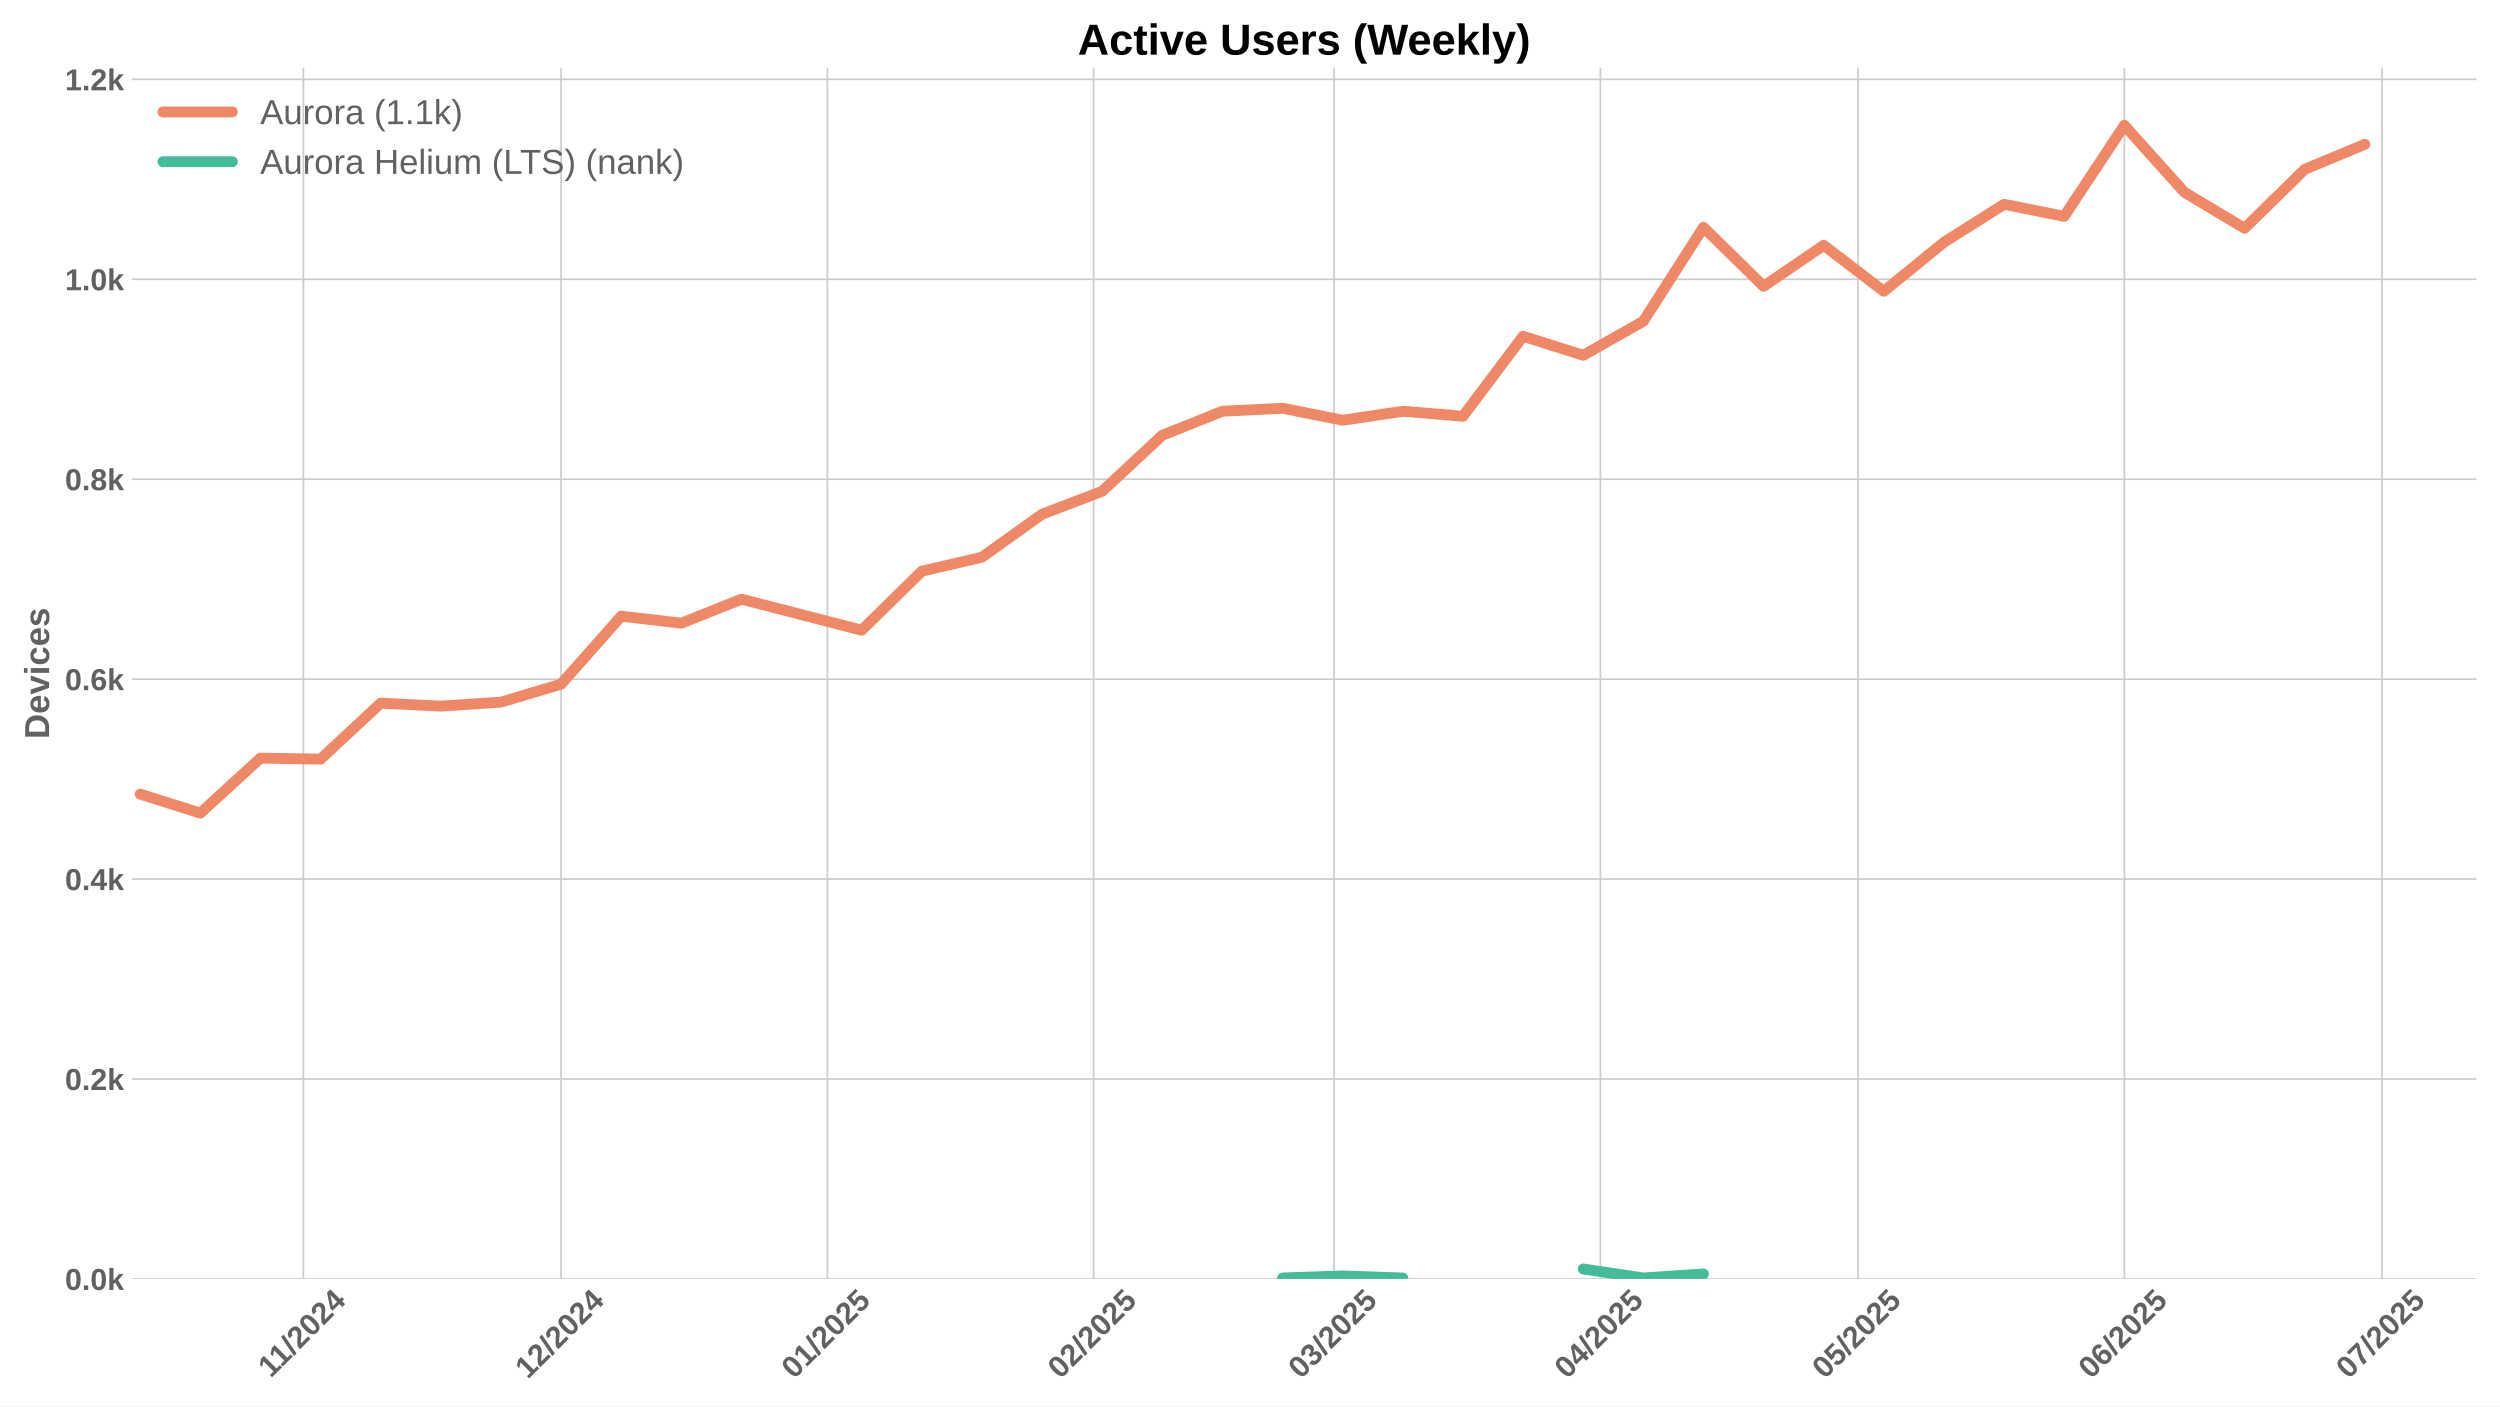
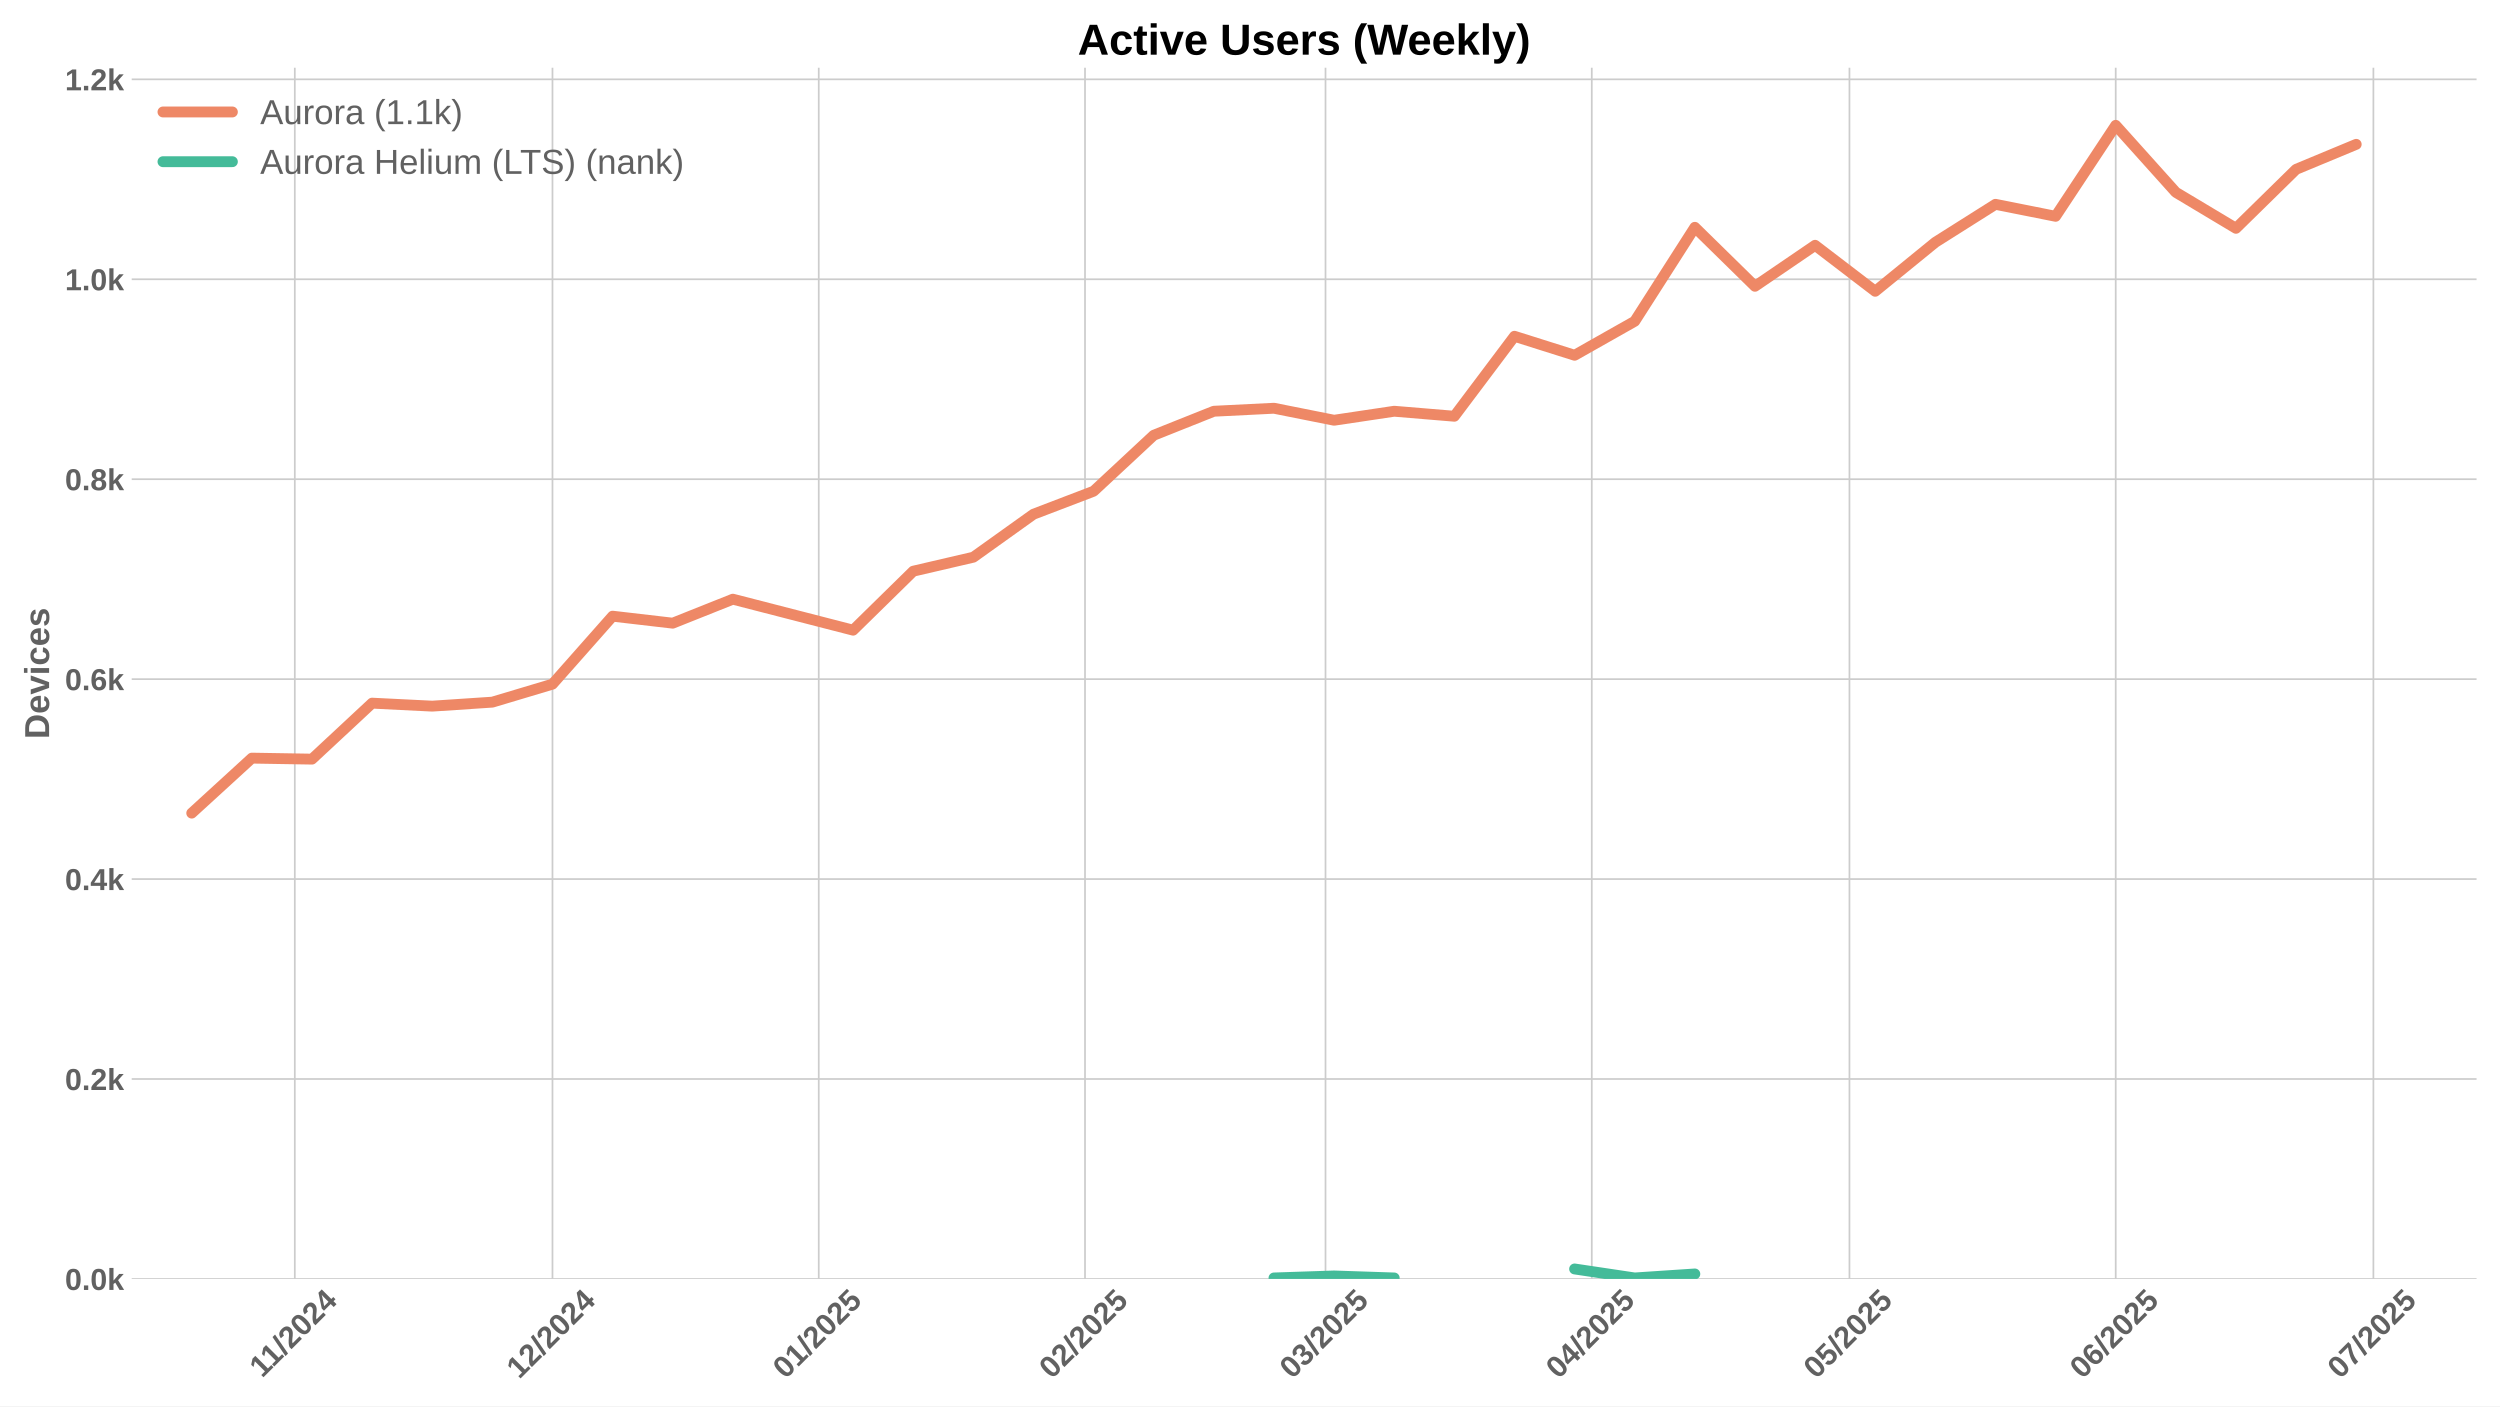
<svg xmlns="http://www.w3.org/2000/svg" xmlns:xlink="http://www.w3.org/1999/xlink" width="1152pt" height="648pt" viewBox="0 0 1152 648" version="1.1">
  <defs>
    <style type="text/css">*{stroke-linejoin: round; stroke-linecap: butt}</style>
  </defs>
  <g id="figure_1">
    <g id="patch_1">
      <path d="M 0 648  L 1152 648  L 1152 0  L 0 0  z " style="fill: #ffffff" />
    </g>
    <g id="axes_1">
      <g id="patch_2">
        <path d="M 60.69 589.343  L 1141.2 589.343  L 1141.2 31.2  L 60.69 31.2  z " style="fill: #ffffff" />
      </g>
      <g id="matplotlib.axis_1">
        <g id="xtick_1">
          <g id="line2d_1">
-             <path d="M 139.809 589.343  L 139.809 31.2  " clip-path="url(#p39311fe308)" style="fill: none; stroke: #cccccc; stroke-width: 0.8; stroke-linecap: round" />
+             <path d="M 135.845 589.343  L 135.845 31.2  " clip-path="url(#pe987aa19ff)" style="fill: none; stroke: #cccccc; stroke-width: 0.8; stroke-linecap: round" />
          </g>
          <g id="line2d_2" />
          <g id="text_1">
-             <g style="fill: #616161" transform="translate(124.7507 635.2532) rotate(-45) scale(0.14 -0.14)">
+             <g style="fill: #616161" transform="translate(120.7866 635.2532) rotate(-45) scale(0.14 -0.14)">
              <defs>
                <path id="LiberationSans-Bold-31" d="M 403 0  L 403 653  L 1494 653  L 1494 3656  L 438 2997  L 438 3688  L 1541 4403  L 2372 4403  L 2372 653  L 3381 653  L 3381 0  L 403 0  z " transform="scale(0.015625)" />
                <path id="LiberationSans-Bold-2f" d="M 63 -128  L 972 4638  L 1716 4638  L 822 -128  L 63 -128  z " transform="scale(0.015625)" />
                <path id="LiberationSans-Bold-32" d="M 222 0  L 222 609  Q 394 988 711 1347  Q 1028 1706 1509 2097  Q 1972 2472 2158 2715  Q 2344 2959 2344 3194  Q 2344 3769 1766 3769  Q 1484 3769 1336 3617  Q 1188 3466 1144 3163  L 259 3213  Q 334 3825 717 4147  Q 1100 4469 1759 4469  Q 2472 4469 2853 4144  Q 3234 3819 3234 3231  Q 3234 2922 3112 2672  Q 2991 2422 2800 2211  Q 2609 2000 2376 1815  Q 2144 1631 1925 1456  Q 1706 1281 1526 1103  Q 1347 925 1259 722  L 3303 722  L 3303 0  L 222 0  z " transform="scale(0.015625)" />
                <path id="LiberationSans-Bold-30" d="M 3297 2203  Q 3297 1088 2914 512  Q 2531 -63 1766 -63  Q 253 -63 253 2203  Q 253 2994 418 3494  Q 584 3994 915 4231  Q 1247 4469 1791 4469  Q 2572 4469 2934 3903  Q 3297 3338 3297 2203  z M 2416 2203  Q 2416 2813 2356 3150  Q 2297 3488 2165 3634  Q 2034 3781 1784 3781  Q 1519 3781 1383 3632  Q 1247 3484 1189 3148  Q 1131 2813 1131 2203  Q 1131 1600 1192 1261  Q 1253 922 1386 775  Q 1519 628 1772 628  Q 2022 628 2158 783  Q 2294 938 2355 1278  Q 2416 1619 2416 2203  z " transform="scale(0.015625)" />
                <path id="LiberationSans-Bold-34" d="M 2938 897  L 2938 0  L 2100 0  L 2100 897  L 97 897  L 97 1556  L 1956 4403  L 2938 4403  L 2938 1550  L 3525 1550  L 3525 897  L 2938 897  z M 2100 2991  Q 2100 3159 2111 3356  Q 2122 3553 2128 3609  Q 2047 3434 1834 3103  L 813 1550  L 2100 1550  L 2100 2991  z " transform="scale(0.015625)" />
              </defs>
              <use xlink:href="#LiberationSans-Bold-31" />
              <use xlink:href="#LiberationSans-Bold-31" transform="translate(50.11523 0)" />
              <use xlink:href="#LiberationSans-Bold-2f" transform="translate(105.7305 0)" />
              <use xlink:href="#LiberationSans-Bold-32" transform="translate(133.5137 0)" />
              <use xlink:href="#LiberationSans-Bold-30" transform="translate(189.1289 0)" />
              <use xlink:href="#LiberationSans-Bold-32" transform="translate(244.7441 0)" />
              <use xlink:href="#LiberationSans-Bold-34" transform="translate(300.3594 0)" />
            </g>
          </g>
        </g>
        <g id="xtick_2">
          <g id="line2d_3">
-             <path d="M 258.546 589.343  L 258.546 31.2  " clip-path="url(#p39311fe308)" style="fill: none; stroke: #cccccc; stroke-width: 0.8; stroke-linecap: round" />
+             <path d="M 254.582 589.343  L 254.582 31.2  " clip-path="url(#pe987aa19ff)" style="fill: none; stroke: #cccccc; stroke-width: 0.8; stroke-linecap: round" />
          </g>
          <g id="line2d_4" />
          <g id="text_2">
-             <g style="fill: #616161" transform="translate(243.2159 635.7977) rotate(-45) scale(0.14 -0.14)">
+             <g style="fill: #616161" transform="translate(239.2517 635.7977) rotate(-45) scale(0.14 -0.14)">
              <use xlink:href="#LiberationSans-Bold-31" />
              <use xlink:href="#LiberationSans-Bold-32" transform="translate(55.61523 0)" />
              <use xlink:href="#LiberationSans-Bold-2f" transform="translate(111.2305 0)" />
              <use xlink:href="#LiberationSans-Bold-32" transform="translate(139.0137 0)" />
              <use xlink:href="#LiberationSans-Bold-30" transform="translate(194.6289 0)" />
              <use xlink:href="#LiberationSans-Bold-32" transform="translate(250.2441 0)" />
              <use xlink:href="#LiberationSans-Bold-34" transform="translate(305.8594 0)" />
            </g>
          </g>
        </g>
        <g id="xtick_3">
          <g id="line2d_5">
-             <path d="M 381.241 589.343  L 381.241 31.2  " clip-path="url(#p39311fe308)" style="fill: none; stroke: #cccccc; stroke-width: 0.8; stroke-linecap: round" />
+             <path d="M 377.277 589.343  L 377.277 31.2  " clip-path="url(#pe987aa19ff)" style="fill: none; stroke: #cccccc; stroke-width: 0.8; stroke-linecap: round" />
          </g>
          <g id="line2d_6" />
          <g id="text_3">
-             <g style="fill: #616161" transform="translate(365.9111 635.7977) rotate(-45) scale(0.14 -0.14)">
+             <g style="fill: #616161" transform="translate(361.947 635.7977) rotate(-45) scale(0.14 -0.14)">
              <defs>
                <path id="LiberationSans-Bold-35" d="M 3381 1466  Q 3381 766 2945 351  Q 2509 -63 1750 -63  Q 1088 -63 689 235  Q 291 534 197 1100  L 1075 1172  Q 1144 891 1319 762  Q 1494 634 1759 634  Q 2088 634 2283 843  Q 2478 1053 2478 1447  Q 2478 1794 2293 2001  Q 2109 2209 1778 2209  Q 1413 2209 1181 1925  L 325 1925  L 478 4403  L 3125 4403  L 3125 3750  L 1275 3750  L 1203 2638  Q 1522 2919 2000 2919  Q 2628 2919 3004 2528  Q 3381 2138 3381 1466  z " transform="scale(0.015625)" />
              </defs>
              <use xlink:href="#LiberationSans-Bold-30" />
              <use xlink:href="#LiberationSans-Bold-31" transform="translate(55.61523 0)" />
              <use xlink:href="#LiberationSans-Bold-2f" transform="translate(111.2305 0)" />
              <use xlink:href="#LiberationSans-Bold-32" transform="translate(139.0137 0)" />
              <use xlink:href="#LiberationSans-Bold-30" transform="translate(194.6289 0)" />
              <use xlink:href="#LiberationSans-Bold-32" transform="translate(250.2441 0)" />
              <use xlink:href="#LiberationSans-Bold-35" transform="translate(305.8594 0)" />
            </g>
          </g>
        </g>
        <g id="xtick_4">
          <g id="line2d_7">
-             <path d="M 503.937 589.343  L 503.937 31.2  " clip-path="url(#p39311fe308)" style="fill: none; stroke: #cccccc; stroke-width: 0.8; stroke-linecap: round" />
+             <path d="M 499.973 589.343  L 499.973 31.2  " clip-path="url(#pe987aa19ff)" style="fill: none; stroke: #cccccc; stroke-width: 0.8; stroke-linecap: round" />
          </g>
          <g id="line2d_8" />
          <g id="text_4">
-             <g style="fill: #616161" transform="translate(488.6064 635.7977) rotate(-45) scale(0.14 -0.14)">
+             <g style="fill: #616161" transform="translate(484.6422 635.7977) rotate(-45) scale(0.14 -0.14)">
              <use xlink:href="#LiberationSans-Bold-30" />
              <use xlink:href="#LiberationSans-Bold-32" transform="translate(55.61523 0)" />
              <use xlink:href="#LiberationSans-Bold-2f" transform="translate(111.2305 0)" />
              <use xlink:href="#LiberationSans-Bold-32" transform="translate(139.0137 0)" />
              <use xlink:href="#LiberationSans-Bold-30" transform="translate(194.6289 0)" />
              <use xlink:href="#LiberationSans-Bold-32" transform="translate(250.2441 0)" />
              <use xlink:href="#LiberationSans-Bold-35" transform="translate(305.8594 0)" />
            </g>
          </g>
        </g>
        <g id="xtick_5">
          <g id="line2d_9">
-             <path d="M 614.758 589.343  L 614.758 31.2  " clip-path="url(#p39311fe308)" style="fill: none; stroke: #cccccc; stroke-width: 0.8; stroke-linecap: round" />
+             <path d="M 610.794 589.343  L 610.794 31.2  " clip-path="url(#pe987aa19ff)" style="fill: none; stroke: #cccccc; stroke-width: 0.8; stroke-linecap: round" />
          </g>
          <g id="line2d_10" />
          <g id="text_5">
-             <g style="fill: #616161" transform="translate(599.4279 635.7977) rotate(-45) scale(0.14 -0.14)">
+             <g style="fill: #616161" transform="translate(595.4638 635.7977) rotate(-45) scale(0.14 -0.14)">
              <defs>
                <path id="LiberationSans-Bold-33" d="M 3328 1222  Q 3328 603 2922 265  Q 2516 -72 1766 -72  Q 1056 -72 637 254  Q 219 581 147 1197  L 1041 1275  Q 1125 641 1763 641  Q 2078 641 2253 797  Q 2428 953 2428 1275  Q 2428 1569 2215 1725  Q 2003 1881 1584 1881  L 1278 1881  L 1278 2591  L 1566 2591  Q 1944 2591 2134 2745  Q 2325 2900 2325 3188  Q 2325 3459 2173 3614  Q 2022 3769 1731 3769  Q 1459 3769 1292 3619  Q 1125 3469 1100 3194  L 222 3256  Q 291 3825 694 4147  Q 1097 4469 1747 4469  Q 2438 4469 2827 4158  Q 3216 3847 3216 3297  Q 3216 2884 2973 2618  Q 2731 2353 2275 2266  L 2275 2253  Q 2781 2194 3054 1920  Q 3328 1647 3328 1222  z " transform="scale(0.015625)" />
              </defs>
              <use xlink:href="#LiberationSans-Bold-30" />
              <use xlink:href="#LiberationSans-Bold-33" transform="translate(55.61523 0)" />
              <use xlink:href="#LiberationSans-Bold-2f" transform="translate(111.2305 0)" />
              <use xlink:href="#LiberationSans-Bold-32" transform="translate(139.0137 0)" />
              <use xlink:href="#LiberationSans-Bold-30" transform="translate(194.6289 0)" />
              <use xlink:href="#LiberationSans-Bold-32" transform="translate(250.2441 0)" />
              <use xlink:href="#LiberationSans-Bold-35" transform="translate(305.8594 0)" />
            </g>
          </g>
        </g>
        <g id="xtick_6">
          <g id="line2d_11">
-             <path d="M 737.454 589.343  L 737.454 31.2  " clip-path="url(#p39311fe308)" style="fill: none; stroke: #cccccc; stroke-width: 0.8; stroke-linecap: round" />
+             <path d="M 733.489 589.343  L 733.489 31.2  " clip-path="url(#pe987aa19ff)" style="fill: none; stroke: #cccccc; stroke-width: 0.8; stroke-linecap: round" />
          </g>
          <g id="line2d_12" />
          <g id="text_6">
-             <g style="fill: #616161" transform="translate(722.1232 635.7977) rotate(-45) scale(0.14 -0.14)">
+             <g style="fill: #616161" transform="translate(718.159 635.7977) rotate(-45) scale(0.14 -0.14)">
              <use xlink:href="#LiberationSans-Bold-30" />
              <use xlink:href="#LiberationSans-Bold-34" transform="translate(55.61523 0)" />
              <use xlink:href="#LiberationSans-Bold-2f" transform="translate(111.2305 0)" />
              <use xlink:href="#LiberationSans-Bold-32" transform="translate(139.0137 0)" />
              <use xlink:href="#LiberationSans-Bold-30" transform="translate(194.6289 0)" />
              <use xlink:href="#LiberationSans-Bold-32" transform="translate(250.2441 0)" />
              <use xlink:href="#LiberationSans-Bold-35" transform="translate(305.8594 0)" />
            </g>
          </g>
        </g>
        <g id="xtick_7">
          <g id="line2d_13">
-             <path d="M 856.191 589.343  L 856.191 31.2  " clip-path="url(#p39311fe308)" style="fill: none; stroke: #cccccc; stroke-width: 0.8; stroke-linecap: round" />
+             <path d="M 852.227 589.343  L 852.227 31.2  " clip-path="url(#pe987aa19ff)" style="fill: none; stroke: #cccccc; stroke-width: 0.8; stroke-linecap: round" />
          </g>
          <g id="line2d_14" />
          <g id="text_7">
-             <g style="fill: #616161" transform="translate(840.8606 635.7977) rotate(-45) scale(0.14 -0.14)">
+             <g style="fill: #616161" transform="translate(836.8964 635.7977) rotate(-45) scale(0.14 -0.14)">
              <use xlink:href="#LiberationSans-Bold-30" />
              <use xlink:href="#LiberationSans-Bold-35" transform="translate(55.61523 0)" />
              <use xlink:href="#LiberationSans-Bold-2f" transform="translate(111.2305 0)" />
              <use xlink:href="#LiberationSans-Bold-32" transform="translate(139.0137 0)" />
              <use xlink:href="#LiberationSans-Bold-30" transform="translate(194.6289 0)" />
              <use xlink:href="#LiberationSans-Bold-32" transform="translate(250.2441 0)" />
              <use xlink:href="#LiberationSans-Bold-35" transform="translate(305.8594 0)" />
            </g>
          </g>
        </g>
        <g id="xtick_8">
          <g id="line2d_15">
-             <path d="M 978.886 589.343  L 978.886 31.2  " clip-path="url(#p39311fe308)" style="fill: none; stroke: #cccccc; stroke-width: 0.8; stroke-linecap: round" />
+             <path d="M 974.922 589.343  L 974.922 31.2  " clip-path="url(#pe987aa19ff)" style="fill: none; stroke: #cccccc; stroke-width: 0.8; stroke-linecap: round" />
          </g>
          <g id="line2d_16" />
          <g id="text_8">
-             <g style="fill: #616161" transform="translate(963.5559 635.7977) rotate(-45) scale(0.14 -0.14)">
+             <g style="fill: #616161" transform="translate(959.5917 635.7977) rotate(-45) scale(0.14 -0.14)">
              <defs>
                <path id="LiberationSans-Bold-36" d="M 3328 1441  Q 3328 738 2934 337  Q 2541 -63 1847 -63  Q 1069 -63 651 482  Q 234 1028 234 2100  Q 234 3278 657 3873  Q 1081 4469 1869 4469  Q 2428 4469 2751 4222  Q 3075 3975 3209 3456  L 2381 3341  Q 2263 3775 1850 3775  Q 1497 3775 1295 3422  Q 1094 3069 1094 2350  Q 1234 2584 1484 2709  Q 1734 2834 2050 2834  Q 2641 2834 2984 2459  Q 3328 2084 3328 1441  z M 2447 1416  Q 2447 1791 2273 1989  Q 2100 2188 1797 2188  Q 1506 2188 1331 2002  Q 1156 1816 1156 1509  Q 1156 1125 1339 873  Q 1522 622 1819 622  Q 2116 622 2281 833  Q 2447 1044 2447 1416  z " transform="scale(0.015625)" />
              </defs>
              <use xlink:href="#LiberationSans-Bold-30" />
              <use xlink:href="#LiberationSans-Bold-36" transform="translate(55.61523 0)" />
              <use xlink:href="#LiberationSans-Bold-2f" transform="translate(111.2305 0)" />
              <use xlink:href="#LiberationSans-Bold-32" transform="translate(139.0137 0)" />
              <use xlink:href="#LiberationSans-Bold-30" transform="translate(194.6289 0)" />
              <use xlink:href="#LiberationSans-Bold-32" transform="translate(250.2441 0)" />
              <use xlink:href="#LiberationSans-Bold-35" transform="translate(305.8594 0)" />
            </g>
          </g>
        </g>
        <g id="xtick_9">
          <g id="line2d_17">
-             <path d="M 1097.624 589.343  L 1097.624 31.2  " clip-path="url(#p39311fe308)" style="fill: none; stroke: #cccccc; stroke-width: 0.8; stroke-linecap: round" />
+             <path d="M 1093.659 589.343  L 1093.659 31.2  " clip-path="url(#pe987aa19ff)" style="fill: none; stroke: #cccccc; stroke-width: 0.8; stroke-linecap: round" />
          </g>
          <g id="line2d_18" />
          <g id="text_9">
-             <g style="fill: #616161" transform="translate(1082.293 635.7977) rotate(-45) scale(0.14 -0.14)">
+             <g style="fill: #616161" transform="translate(1078.329 635.7977) rotate(-45) scale(0.14 -0.14)">
              <defs>
                <path id="LiberationSans-Bold-37" d="M 3278 3706  Q 2981 3238 2717 2797  Q 2453 2356 2256 1911  Q 2059 1466 1945 995  Q 1831 525 1831 0  L 916 0  Q 916 550 1059 1064  Q 1203 1578 1475 2111  Q 1747 2644 2463 3681  L 275 3681  L 275 4403  L 3278 4403  L 3278 3706  z " transform="scale(0.015625)" />
              </defs>
              <use xlink:href="#LiberationSans-Bold-30" />
              <use xlink:href="#LiberationSans-Bold-37" transform="translate(55.61523 0)" />
              <use xlink:href="#LiberationSans-Bold-2f" transform="translate(111.2305 0)" />
              <use xlink:href="#LiberationSans-Bold-32" transform="translate(139.0137 0)" />
              <use xlink:href="#LiberationSans-Bold-30" transform="translate(194.6289 0)" />
              <use xlink:href="#LiberationSans-Bold-32" transform="translate(250.2441 0)" />
              <use xlink:href="#LiberationSans-Bold-35" transform="translate(305.8594 0)" />
            </g>
          </g>
        </g>
      </g>
      <g id="matplotlib.axis_2">
        <g id="ytick_1">
          <g id="line2d_19">
-             <path d="M 60.69 589.343  L 1141.2 589.343  " clip-path="url(#p39311fe308)" style="fill: none; stroke: #cccccc; stroke-width: 0.8; stroke-linecap: round" />
+             <path d="M 60.69 589.343  L 1141.2 589.343  " clip-path="url(#pe987aa19ff)" style="fill: none; stroke: #cccccc; stroke-width: 0.8; stroke-linecap: round" />
          </g>
          <g id="line2d_20" />
          <g id="text_10">
            <g style="fill: #616161" transform="translate(29.94469 594.416) scale(0.14 -0.14)">
              <defs>
                <path id="LiberationSans-Bold-2e" d="M 434 0  L 434 953  L 1338 953  L 1338 0  L 434 0  z " transform="scale(0.015625)" />
                <path id="LiberationSans-Bold-6b" d="M 2606 0  L 1703 1531  L 1325 1269  L 1325 0  L 447 0  L 447 4638  L 1325 4638  L 1325 1981  L 2531 3381  L 3475 3381  L 2288 2063  L 3566 0  L 2606 0  z " transform="scale(0.015625)" />
              </defs>
              <use xlink:href="#LiberationSans-Bold-30" />
              <use xlink:href="#LiberationSans-Bold-2e" transform="translate(55.61523 0)" />
              <use xlink:href="#LiberationSans-Bold-30" transform="translate(83.39844 0)" />
              <use xlink:href="#LiberationSans-Bold-6b" transform="translate(139.0137 0)" />
            </g>
          </g>
        </g>
        <g id="ytick_2">
          <g id="line2d_21">
-             <path d="M 60.69 497.214  L 1141.2 497.214  " clip-path="url(#p39311fe308)" style="fill: none; stroke: #cccccc; stroke-width: 0.8; stroke-linecap: round" />
+             <path d="M 60.69 497.214  L 1141.2 497.214  " clip-path="url(#pe987aa19ff)" style="fill: none; stroke: #cccccc; stroke-width: 0.8; stroke-linecap: round" />
          </g>
          <g id="line2d_22" />
          <g id="text_11">
            <g style="fill: #616161" transform="translate(29.94469 502.2866) scale(0.14 -0.14)">
              <use xlink:href="#LiberationSans-Bold-30" />
              <use xlink:href="#LiberationSans-Bold-2e" transform="translate(55.61523 0)" />
              <use xlink:href="#LiberationSans-Bold-32" transform="translate(83.39844 0)" />
              <use xlink:href="#LiberationSans-Bold-6b" transform="translate(139.0137 0)" />
            </g>
          </g>
        </g>
        <g id="ytick_3">
          <g id="line2d_23">
-             <path d="M 60.69 405.084  L 1141.2 405.084  " clip-path="url(#p39311fe308)" style="fill: none; stroke: #cccccc; stroke-width: 0.8; stroke-linecap: round" />
+             <path d="M 60.69 405.084  L 1141.2 405.084  " clip-path="url(#pe987aa19ff)" style="fill: none; stroke: #cccccc; stroke-width: 0.8; stroke-linecap: round" />
          </g>
          <g id="line2d_24" />
          <g id="text_12">
            <g style="fill: #616161" transform="translate(29.94469 410.1571) scale(0.14 -0.14)">
              <use xlink:href="#LiberationSans-Bold-30" />
              <use xlink:href="#LiberationSans-Bold-2e" transform="translate(55.61523 0)" />
              <use xlink:href="#LiberationSans-Bold-34" transform="translate(83.39844 0)" />
              <use xlink:href="#LiberationSans-Bold-6b" transform="translate(139.0137 0)" />
            </g>
          </g>
        </g>
        <g id="ytick_4">
          <g id="line2d_25">
-             <path d="M 60.69 312.955  L 1141.2 312.955  " clip-path="url(#p39311fe308)" style="fill: none; stroke: #cccccc; stroke-width: 0.8; stroke-linecap: round" />
+             <path d="M 60.69 312.955  L 1141.2 312.955  " clip-path="url(#pe987aa19ff)" style="fill: none; stroke: #cccccc; stroke-width: 0.8; stroke-linecap: round" />
          </g>
          <g id="line2d_26" />
          <g id="text_13">
            <g style="fill: #616161" transform="translate(29.94469 318.0277) scale(0.14 -0.14)">
              <use xlink:href="#LiberationSans-Bold-30" />
              <use xlink:href="#LiberationSans-Bold-2e" transform="translate(55.61523 0)" />
              <use xlink:href="#LiberationSans-Bold-36" transform="translate(83.39844 0)" />
              <use xlink:href="#LiberationSans-Bold-6b" transform="translate(139.0137 0)" />
            </g>
          </g>
        </g>
        <g id="ytick_5">
          <g id="line2d_27">
-             <path d="M 60.69 220.825  L 1141.2 220.825  " clip-path="url(#p39311fe308)" style="fill: none; stroke: #cccccc; stroke-width: 0.8; stroke-linecap: round" />
+             <path d="M 60.69 220.825  L 1141.2 220.825  " clip-path="url(#pe987aa19ff)" style="fill: none; stroke: #cccccc; stroke-width: 0.8; stroke-linecap: round" />
          </g>
          <g id="line2d_28" />
          <g id="text_14">
            <g style="fill: #616161" transform="translate(29.94469 225.8982) scale(0.14 -0.14)">
              <defs>
                <path id="LiberationSans-Bold-38" d="M 3363 1241  Q 3363 622 2953 279  Q 2544 -63 1784 -63  Q 1031 -63 617 278  Q 203 619 203 1234  Q 203 1656 447 1945  Q 691 2234 1100 2303  L 1100 2316  Q 744 2394 525 2669  Q 306 2944 306 3303  Q 306 3844 689 4156  Q 1072 4469 1772 4469  Q 2488 4469 2870 4164  Q 3253 3859 3253 3297  Q 3253 2938 3036 2666  Q 2819 2394 2453 2322  L 2453 2309  Q 2878 2241 3120 1961  Q 3363 1681 3363 1241  z M 2350 3250  Q 2350 3563 2206 3708  Q 2063 3853 1772 3853  Q 1203 3853 1203 3250  Q 1203 2619 1778 2619  Q 2066 2619 2208 2766  Q 2350 2913 2350 3250  z M 2453 1313  Q 2453 2003 1766 2003  Q 1447 2003 1276 1822  Q 1106 1641 1106 1300  Q 1106 913 1275 734  Q 1444 556 1791 556  Q 2131 556 2292 734  Q 2453 913 2453 1313  z " transform="scale(0.015625)" />
              </defs>
              <use xlink:href="#LiberationSans-Bold-30" />
              <use xlink:href="#LiberationSans-Bold-2e" transform="translate(55.61523 0)" />
              <use xlink:href="#LiberationSans-Bold-38" transform="translate(83.39844 0)" />
              <use xlink:href="#LiberationSans-Bold-6b" transform="translate(139.0137 0)" />
            </g>
          </g>
        </g>
        <g id="ytick_6">
          <g id="line2d_29">
-             <path d="M 60.69 128.696  L 1141.2 128.696  " clip-path="url(#p39311fe308)" style="fill: none; stroke: #cccccc; stroke-width: 0.8; stroke-linecap: round" />
+             <path d="M 60.69 128.696  L 1141.2 128.696  " clip-path="url(#pe987aa19ff)" style="fill: none; stroke: #cccccc; stroke-width: 0.8; stroke-linecap: round" />
          </g>
          <g id="line2d_30" />
          <g id="text_15">
            <g style="fill: #616161" transform="translate(29.94469 133.7688) scale(0.14 -0.14)">
              <use xlink:href="#LiberationSans-Bold-31" />
              <use xlink:href="#LiberationSans-Bold-2e" transform="translate(55.61523 0)" />
              <use xlink:href="#LiberationSans-Bold-30" transform="translate(83.39844 0)" />
              <use xlink:href="#LiberationSans-Bold-6b" transform="translate(139.0137 0)" />
            </g>
          </g>
        </g>
        <g id="ytick_7">
          <g id="line2d_31">
-             <path d="M 60.69 36.567  L 1141.2 36.567  " clip-path="url(#p39311fe308)" style="fill: none; stroke: #cccccc; stroke-width: 0.8; stroke-linecap: round" />
+             <path d="M 60.69 36.567  L 1141.2 36.567  " clip-path="url(#pe987aa19ff)" style="fill: none; stroke: #cccccc; stroke-width: 0.8; stroke-linecap: round" />
          </g>
          <g id="line2d_32" />
          <g id="text_16">
            <g style="fill: #616161" transform="translate(29.94469 41.63935) scale(0.14 -0.14)">
              <use xlink:href="#LiberationSans-Bold-31" />
              <use xlink:href="#LiberationSans-Bold-2e" transform="translate(55.61523 0)" />
              <use xlink:href="#LiberationSans-Bold-32" transform="translate(83.39844 0)" />
              <use xlink:href="#LiberationSans-Bold-6b" transform="translate(139.0137 0)" />
            </g>
          </g>
        </g>
        <g id="text_17">
          <g style="fill: #616161" transform="translate(22.62469 340.5153) rotate(-90) scale(0.16 -0.16)">
            <defs>
              <path id="LiberationSans-Bold-44" d="M 4353 2234  Q 4353 1553 4086 1045  Q 3819 538 3330 269  Q 2841 0 2209 0  L 428 0  L 428 4403  L 2022 4403  Q 3134 4403 3743 3842  Q 4353 3281 4353 2234  z M 3425 2234  Q 3425 2944 3056 3317  Q 2688 3691 2003 3691  L 1350 3691  L 1350 713  L 2131 713  Q 2725 713 3075 1122  Q 3425 1531 3425 2234  z " transform="scale(0.015625)" />
              <path id="LiberationSans-Bold-65" d="M 1831 -63  Q 1069 -63 659 389  Q 250 841 250 1706  Q 250 2544 665 2994  Q 1081 3444 1844 3444  Q 2572 3444 2956 2961  Q 3341 2478 3341 1547  L 3341 1522  L 1172 1522  Q 1172 1028 1355 776  Q 1538 525 1875 525  Q 2341 525 2463 928  L 3291 856  Q 2931 -63 1831 -63  z M 1831 2891  Q 1522 2891 1355 2675  Q 1188 2459 1178 2072  L 2491 2072  Q 2466 2481 2294 2686  Q 2122 2891 1831 2891  z " transform="scale(0.015625)" />
              <path id="LiberationSans-Bold-76" d="M 2284 0  L 1234 0  L 25 3381  L 953 3381  L 1544 1491  Q 1591 1334 1766 709  Q 1797 838 1894 1159  Q 1991 1481 2613 3381  L 3531 3381  L 2284 0  z " transform="scale(0.015625)" />
              <path id="LiberationSans-Bold-69" d="M 447 3991  L 447 4638  L 1325 4638  L 1325 3991  L 447 3991  z M 447 0  L 447 3381  L 1325 3381  L 1325 0  L 447 0  z " transform="scale(0.015625)" />
              <path id="LiberationSans-Bold-63" d="M 1856 -63  Q 1088 -63 669 395  Q 250 853 250 1672  Q 250 2509 672 2976  Q 1094 3444 1869 3444  Q 2466 3444 2856 3144  Q 3247 2844 3347 2316  L 2463 2272  Q 2425 2531 2275 2686  Q 2125 2841 1850 2841  Q 1172 2841 1172 1706  Q 1172 538 1863 538  Q 2113 538 2281 695  Q 2450 853 2491 1166  L 3372 1125  Q 3325 778 3123 506  Q 2922 234 2594 85  Q 2266 -63 1856 -63  z " transform="scale(0.015625)" />
              <path id="LiberationSans-Bold-73" d="M 3297 988  Q 3297 497 2895 217  Q 2494 -63 1784 -63  Q 1088 -63 717 157  Q 347 378 225 844  L 997 959  Q 1063 719 1223 619  Q 1384 519 1784 519  Q 2153 519 2322 612  Q 2491 706 2491 906  Q 2491 1069 2355 1164  Q 2219 1259 1894 1325  Q 1150 1472 890 1598  Q 631 1725 495 1926  Q 359 2128 359 2422  Q 359 2906 732 3176  Q 1106 3447 1791 3447  Q 2394 3447 2761 3212  Q 3128 2978 3219 2534  L 2441 2453  Q 2403 2659 2256 2761  Q 2109 2863 1791 2863  Q 1478 2863 1322 2783  Q 1166 2703 1166 2516  Q 1166 2369 1286 2283  Q 1406 2197 1691 2141  Q 2088 2059 2395 1973  Q 2703 1888 2889 1769  Q 3075 1650 3186 1464  Q 3297 1278 3297 988  z " transform="scale(0.015625)" />
            </defs>
            <use xlink:href="#LiberationSans-Bold-44" />
            <use xlink:href="#LiberationSans-Bold-65" transform="translate(72.2168 0)" />
            <use xlink:href="#LiberationSans-Bold-76" transform="translate(127.832 0)" />
            <use xlink:href="#LiberationSans-Bold-69" transform="translate(183.4473 0)" />
            <use xlink:href="#LiberationSans-Bold-63" transform="translate(211.2305 0)" />
            <use xlink:href="#LiberationSans-Bold-65" transform="translate(266.8457 0)" />
            <use xlink:href="#LiberationSans-Bold-73" transform="translate(322.4609 0)" />
          </g>
        </g>
      </g>
      <g id="line2d_33">
-         <path d="M 64.608 365.929  L 92.314 374.682  L 120.019 349.346  L 147.725 349.807  L 175.43 324.01  L 203.135 325.392  L 230.841 323.55  L 258.546 315.258  L 286.252 283.934  L 313.957 287.159  L 341.662 276.103  L 397.073 290.383  L 424.778 263.205  L 452.484 256.756  L 480.189 236.948  L 507.895 226.353  L 535.6 200.557  L 563.305 189.501  L 591.011 188.119  L 618.716 193.647  L 646.422 189.501  L 674.127 191.805  L 701.832 154.953  L 729.538 163.705  L 757.243 148.043  L 784.948 104.742  L 812.654 131.921  L 840.359 113.034  L 868.065 134.224  L 895.77 111.652  L 923.475 94.147  L 951.181 99.675  L 978.886 57.756  L 1006.592 88.62  L 1034.297 105.203  L 1062.002 78.025  L 1089.708 66.509  " clip-path="url(#p39311fe308)" style="fill: none; stroke: #ee8866; stroke-width: 5; stroke-linecap: round" />
+         <path d="M 88.35 374.682  L 116.055 349.346  L 143.76 349.807  L 171.466 324.01  L 199.171 325.392  L 226.877 323.55  L 254.582 315.258  L 282.287 283.934  L 309.993 287.159  L 337.698 276.103  L 393.109 290.383  L 420.814 263.205  L 448.52 256.756  L 476.225 236.948  L 503.93 226.353  L 531.636 200.557  L 559.341 189.501  L 587.047 188.119  L 614.752 193.647  L 642.457 189.501  L 670.163 191.805  L 697.868 154.953  L 725.574 163.705  L 753.279 148.043  L 780.984 104.742  L 808.69 131.921  L 836.395 113.034  L 864.1 134.224  L 891.806 111.652  L 919.511 94.147  L 947.217 99.675  L 974.922 57.756  L 1002.627 88.62  L 1030.333 105.203  L 1058.038 78.025  L 1085.744 66.509  " clip-path="url(#pe987aa19ff)" style="fill: none; stroke: #ee8866; stroke-width: 5; stroke-linecap: round" />
      </g>
      <g id="line2d_34">
-         <path d="M 535.6 588.883  M 591.011 588.883  L 618.716 587.961  L 646.422 588.883  M 729.538 584.737  L 757.243 588.883  L 784.948 587.04  M 923.475 588.883  " clip-path="url(#p39311fe308)" style="fill: none; stroke: #44bb99; stroke-width: 5; stroke-linecap: round" />
+         <path d="M 531.636 588.883  M 587.047 588.883  L 614.752 587.961  L 642.457 588.883  M 725.574 584.737  L 753.279 588.883  L 780.984 587.04  M 919.511 588.883  " clip-path="url(#pe987aa19ff)" style="fill: none; stroke: #44bb99; stroke-width: 5; stroke-linecap: round" />
      </g>
      <g id="patch_3">
        <path d="M 60.69 589.343  L 60.69 31.2  " style="fill: none" />
      </g>
      <g id="patch_4">
        <path d="M 1141.2 589.343  L 1141.2 31.2  " style="fill: none" />
      </g>
      <g id="patch_5">
        <path d="M 60.69 589.343  L 1141.2 589.343  " style="fill: none" />
      </g>
      <g id="patch_6">
        <path d="M 60.69 31.2  L 1141.2 31.2  " style="fill: none" />
      </g>
      <g id="text_18">
        <g transform="translate(496.6341 25.2) scale(0.2 -0.2)">
          <defs>
            <path id="LiberationSans-Bold-41" d="M 3541 0  L 3150 1125  L 1472 1125  L 1081 0  L 159 0  L 1766 4403  L 2853 4403  L 4453 0  L 3541 0  z M 2309 3725  L 2291 3656  Q 2259 3544 2215 3400  Q 2172 3256 1678 1819  L 2944 1819  L 2509 3084  L 2375 3509  L 2309 3725  z " transform="scale(0.015625)" />
            <path id="LiberationSans-Bold-74" d="M 1313 -56  Q 925 -56 715 155  Q 506 366 506 794  L 506 2788  L 78 2788  L 78 3381  L 550 3381  L 825 4175  L 1375 4175  L 1375 3381  L 2016 3381  L 2016 2788  L 1375 2788  L 1375 1031  Q 1375 784 1469 667  Q 1563 550 1759 550  Q 1863 550 2053 594  L 2053 50  Q 1728 -56 1313 -56  z " transform="scale(0.015625)" />
            <path id="LiberationSans-Bold-20" transform="scale(0.015625)" />
            <path id="LiberationSans-Bold-55" d="M 2259 -63  Q 1350 -63 867 381  Q 384 825 384 1650  L 384 4403  L 1306 4403  L 1306 1722  Q 1306 1200 1554 929  Q 1803 659 2284 659  Q 2778 659 3043 942  Q 3309 1225 3309 1753  L 3309 4403  L 4231 4403  L 4231 1697  Q 4231 859 3714 398  Q 3197 -63 2259 -63  z " transform="scale(0.015625)" />
            <path id="LiberationSans-Bold-72" d="M 447 0  L 447 2588  Q 447 2866 439 3052  Q 431 3238 422 3381  L 1259 3381  Q 1269 3325 1284 3039  Q 1300 2753 1300 2659  L 1313 2659  Q 1441 3016 1541 3161  Q 1641 3306 1778 3376  Q 1916 3447 2122 3447  Q 2291 3447 2394 3400  L 2394 2666  Q 2181 2713 2019 2713  Q 1691 2713 1508 2447  Q 1325 2181 1325 1659  L 1325 0  L 447 0  z " transform="scale(0.015625)" />
            <path id="LiberationSans-Bold-28" d="M 1247 -1328  Q 756 -622 537 81  Q 319 784 319 1659  Q 319 2531 537 3232  Q 756 3934 1247 4638  L 2125 4638  Q 1631 3925 1407 3219  Q 1184 2513 1184 1656  Q 1184 803 1406 101  Q 1628 -600 2125 -1328  L 1247 -1328  z " transform="scale(0.015625)" />
            <path id="LiberationSans-Bold-57" d="M 4897 0  L 3803 0  L 3206 2547  Q 3097 2997 3022 3488  Q 2947 3078 2900 2864  Q 2853 2650 2234 0  L 1141 0  L 6 4403  L 941 4403  L 1578 1559  L 1722 872  Q 1809 1306 1892 1701  Q 1975 2097 2516 4403  L 3547 4403  L 4103 2059  Q 4169 1797 4325 872  L 4403 1234  L 4569 1953  L 5100 4403  L 6034 4403  L 4897 0  z " transform="scale(0.015625)" />
            <path id="LiberationSans-Bold-6c" d="M 447 0  L 447 4638  L 1325 4638  L 1325 0  L 447 0  z " transform="scale(0.015625)" />
            <path id="LiberationSans-Bold-79" d="M 884 -1328  Q 569 -1328 331 -1288  L 331 -663  Q 497 -688 634 -688  Q 822 -688 945 -628  Q 1069 -569 1167 -431  Q 1266 -294 1388 34  L 50 3381  L 978 3381  L 1509 1797  Q 1634 1456 1825 753  L 1903 1050  L 2106 1784  L 2606 3381  L 3525 3381  L 2188 -178  Q 1919 -828 1630 -1078  Q 1341 -1328 884 -1328  z " transform="scale(0.015625)" />
            <path id="LiberationSans-Bold-29" d="M 6 -1328  Q 506 -597 726 101  Q 947 800 947 1656  Q 947 2516 722 3223  Q 497 3931 6 4638  L 884 4638  Q 1378 3928 1595 3225  Q 1813 2522 1813 1659  Q 1813 791 1595 87  Q 1378 -616 884 -1328  L 6 -1328  z " transform="scale(0.015625)" />
          </defs>
          <use xlink:href="#LiberationSans-Bold-41" />
          <use xlink:href="#LiberationSans-Bold-63" transform="translate(72.2168 0)" />
          <use xlink:href="#LiberationSans-Bold-74" transform="translate(127.832 0)" />
          <use xlink:href="#LiberationSans-Bold-69" transform="translate(161.1328 0)" />
          <use xlink:href="#LiberationSans-Bold-76" transform="translate(188.916 0)" />
          <use xlink:href="#LiberationSans-Bold-65" transform="translate(244.5312 0)" />
          <use xlink:href="#LiberationSans-Bold-20" transform="translate(300.1465 0)" />
          <use xlink:href="#LiberationSans-Bold-55" transform="translate(327.9297 0)" />
          <use xlink:href="#LiberationSans-Bold-73" transform="translate(400.1465 0)" />
          <use xlink:href="#LiberationSans-Bold-65" transform="translate(455.7617 0)" />
          <use xlink:href="#LiberationSans-Bold-72" transform="translate(511.377 0)" />
          <use xlink:href="#LiberationSans-Bold-73" transform="translate(550.293 0)" />
          <use xlink:href="#LiberationSans-Bold-20" transform="translate(605.9082 0)" />
          <use xlink:href="#LiberationSans-Bold-28" transform="translate(633.6914 0)" />
          <use xlink:href="#LiberationSans-Bold-57" transform="translate(666.9922 0)" />
          <use xlink:href="#LiberationSans-Bold-65" transform="translate(759.627 0)" />
          <use xlink:href="#LiberationSans-Bold-65" transform="translate(815.2422 0)" />
          <use xlink:href="#LiberationSans-Bold-6b" transform="translate(870.8574 0)" />
          <use xlink:href="#LiberationSans-Bold-6c" transform="translate(926.4727 0)" />
          <use xlink:href="#LiberationSans-Bold-79" transform="translate(954.2559 0)" />
          <use xlink:href="#LiberationSans-Bold-29" transform="translate(1009.871 0)" />
        </g>
      </g>
      <g id="legend_1">
        <g id="line2d_35">
          <path d="M 75.09 51.595  L 91.09 51.595  L 107.09 51.595  " style="fill: none; stroke: #ee8866; stroke-width: 5; stroke-linecap: round" />
        </g>
        <g id="text_19">
          <g style="fill: #616161" transform="translate(119.89 57.195) scale(0.16 -0.16)">
            <defs>
              <path id="LiberationSans-41" d="M 3647 0  L 3144 1288  L 1138 1288  L 631 0  L 13 0  L 1809 4403  L 2488 4403  L 4256 0  L 3647 0  z M 2141 3953  L 2113 3866  Q 2034 3606 1881 3200  L 1319 1753  L 2966 1753  L 2400 3206  Q 2313 3422 2225 3694  L 2141 3953  z " transform="scale(0.015625)" />
              <path id="LiberationSans-75" d="M 981 3381  L 981 1238  Q 981 903 1047 718  Q 1113 534 1256 453  Q 1400 372 1678 372  Q 2084 372 2318 650  Q 2553 928 2553 1422  L 2553 3381  L 3116 3381  L 3116 722  Q 3116 131 3134 0  L 2603 0  Q 2600 16 2597 84  Q 2594 153 2589 242  Q 2584 331 2578 578  L 2569 578  Q 2375 228 2120 82  Q 1866 -63 1488 -63  Q 931 -63 673 214  Q 416 491 416 1128  L 416 3381  L 981 3381  z " transform="scale(0.015625)" />
              <path id="LiberationSans-72" d="M 444 0  L 444 2594  Q 444 2950 425 3381  L 956 3381  Q 981 2806 981 2691  L 994 2691  Q 1128 3125 1303 3284  Q 1478 3444 1797 3444  Q 1909 3444 2025 3413  L 2025 2897  Q 1913 2928 1725 2928  Q 1375 2928 1190 2626  Q 1006 2325 1006 1763  L 1006 0  L 444 0  z " transform="scale(0.015625)" />
              <path id="LiberationSans-6f" d="M 3291 1694  Q 3291 806 2900 371  Q 2509 -63 1766 -63  Q 1025 -63 647 389  Q 269 841 269 1694  Q 269 3444 1784 3444  Q 2559 3444 2925 3017  Q 3291 2591 3291 1694  z M 2700 1694  Q 2700 2394 2492 2711  Q 2284 3028 1794 3028  Q 1300 3028 1079 2704  Q 859 2381 859 1694  Q 859 1025 1076 689  Q 1294 353 1759 353  Q 2266 353 2483 678  Q 2700 1003 2700 1694  z " transform="scale(0.015625)" />
              <path id="LiberationSans-61" d="M 1294 -63  Q 784 -63 528 206  Q 272 475 272 944  Q 272 1469 617 1750  Q 963 2031 1731 2050  L 2491 2063  L 2491 2247  Q 2491 2659 2316 2837  Q 2141 3016 1766 3016  Q 1388 3016 1216 2887  Q 1044 2759 1009 2478  L 422 2531  Q 566 3444 1778 3444  Q 2416 3444 2737 3151  Q 3059 2859 3059 2306  L 3059 850  Q 3059 600 3125 473  Q 3191 347 3375 347  Q 3456 347 3559 369  L 3559 19  Q 3347 -31 3125 -31  Q 2813 -31 2670 133  Q 2528 297 2509 647  L 2491 647  Q 2275 259 1989 98  Q 1703 -63 1294 -63  z M 1422 359  Q 1731 359 1972 500  Q 2213 641 2352 886  Q 2491 1131 2491 1391  L 2491 1669  L 1875 1656  Q 1478 1650 1273 1575  Q 1069 1500 959 1344  Q 850 1188 850 934  Q 850 659 998 509  Q 1147 359 1422 359  z " transform="scale(0.015625)" />
              <path id="LiberationSans-20" transform="scale(0.015625)" />
              <path id="LiberationSans-28" d="M 397 1663  Q 397 2566 680 3284  Q 963 4003 1550 4638  L 2094 4638  Q 1509 3988 1236 3256  Q 963 2525 963 1656  Q 963 791 1233 62  Q 1503 -666 2094 -1325  L 1550 -1325  Q 959 -688 678 32  Q 397 753 397 1650  L 397 1663  z " transform="scale(0.015625)" />
              <path id="LiberationSans-31" d="M 488 0  L 488 478  L 1609 478  L 1609 3866  L 616 3156  L 616 3688  L 1656 4403  L 2175 4403  L 2175 478  L 3247 478  L 3247 0  L 488 0  z " transform="scale(0.015625)" />
              <path id="LiberationSans-2e" d="M 584 0  L 584 684  L 1194 684  L 1194 0  L 584 0  z " transform="scale(0.015625)" />
              <path id="LiberationSans-6b" d="M 2550 0  L 1406 1544  L 994 1203  L 994 0  L 431 0  L 431 4638  L 994 4638  L 994 1741  L 2478 3381  L 3138 3381  L 1766 1928  L 3209 0  L 2550 0  z " transform="scale(0.015625)" />
              <path id="LiberationSans-29" d="M 1734 1650  Q 1734 747 1451 28  Q 1169 -691 581 -1325  L 38 -1325  Q 625 -669 897 57  Q 1169 784 1169 1656  Q 1169 2528 895 3256  Q 622 3984 38 4638  L 581 4638  Q 1172 4000 1453 3279  Q 1734 2559 1734 1663  L 1734 1650  z " transform="scale(0.015625)" />
            </defs>
            <use xlink:href="#LiberationSans-41" />
            <use xlink:href="#LiberationSans-75" transform="translate(66.69922 0)" />
            <use xlink:href="#LiberationSans-72" transform="translate(122.3145 0)" />
            <use xlink:href="#LiberationSans-6f" transform="translate(155.6152 0)" />
            <use xlink:href="#LiberationSans-72" transform="translate(211.2305 0)" />
            <use xlink:href="#LiberationSans-61" transform="translate(244.5312 0)" />
            <use xlink:href="#LiberationSans-20" transform="translate(300.1465 0)" />
            <use xlink:href="#LiberationSans-28" transform="translate(327.9297 0)" />
            <use xlink:href="#LiberationSans-31" transform="translate(361.2305 0)" />
            <use xlink:href="#LiberationSans-2e" transform="translate(416.8457 0)" />
            <use xlink:href="#LiberationSans-31" transform="translate(444.6289 0)" />
            <use xlink:href="#LiberationSans-6b" transform="translate(500.2441 0)" />
            <use xlink:href="#LiberationSans-29" transform="translate(550.2441 0)" />
          </g>
        </g>
        <g id="line2d_36">
          <path d="M 75.09 74.51  L 91.09 74.51  L 107.09 74.51  " style="fill: none; stroke: #44bb99; stroke-width: 5; stroke-linecap: round" />
        </g>
        <g id="text_20">
          <g style="fill: #616161" transform="translate(119.89 80.11) scale(0.16 -0.16)">
            <defs>
              <path id="LiberationSans-48" d="M 3503 0  L 3503 2041  L 1122 2041  L 1122 0  L 525 0  L 525 4403  L 1122 4403  L 1122 2541  L 3503 2541  L 3503 4403  L 4100 4403  L 4100 0  L 3503 0  z " transform="scale(0.015625)" />
              <path id="LiberationSans-65" d="M 863 1572  Q 863 991 1103 675  Q 1344 359 1806 359  Q 2172 359 2392 506  Q 2613 653 2691 878  L 3184 738  Q 2881 -63 1806 -63  Q 1056 -63 664 384  Q 272 831 272 1713  Q 272 2550 664 2997  Q 1056 3444 1784 3444  Q 3275 3444 3275 1647  L 3275 1572  L 863 1572  z M 2694 2003  Q 2647 2538 2422 2783  Q 2197 3028 1775 3028  Q 1366 3028 1127 2754  Q 888 2481 869 2003  L 2694 2003  z " transform="scale(0.015625)" />
              <path id="LiberationSans-6c" d="M 431 0  L 431 4638  L 994 4638  L 994 0  L 431 0  z " transform="scale(0.015625)" />
              <path id="LiberationSans-69" d="M 428 4100  L 428 4638  L 991 4638  L 991 4100  L 428 4100  z M 428 0  L 428 3381  L 991 3381  L 991 0  L 428 0  z " transform="scale(0.015625)" />
              <path id="LiberationSans-6d" d="M 2400 0  L 2400 2144  Q 2400 2634 2265 2821  Q 2131 3009 1781 3009  Q 1422 3009 1212 2734  Q 1003 2459 1003 1959  L 1003 0  L 444 0  L 444 2659  Q 444 3250 425 3381  L 956 3381  Q 959 3366 962 3297  Q 966 3228 970 3139  Q 975 3050 981 2803  L 991 2803  Q 1172 3163 1406 3303  Q 1641 3444 1978 3444  Q 2363 3444 2586 3291  Q 2809 3138 2897 2803  L 2906 2803  Q 3081 3144 3329 3294  Q 3578 3444 3931 3444  Q 4444 3444 4676 3166  Q 4909 2888 4909 2253  L 4909 0  L 4353 0  L 4353 2144  Q 4353 2634 4218 2821  Q 4084 3009 3734 3009  Q 3366 3009 3161 2736  Q 2956 2463 2956 1959  L 2956 0  L 2400 0  z " transform="scale(0.015625)" />
              <path id="LiberationSans-4c" d="M 525 0  L 525 4403  L 1122 4403  L 1122 488  L 3347 488  L 3347 0  L 525 0  z " transform="scale(0.015625)" />
              <path id="LiberationSans-54" d="M 2250 3916  L 2250 0  L 1656 0  L 1656 3916  L 144 3916  L 144 4403  L 3763 4403  L 3763 3916  L 2250 3916  z " transform="scale(0.015625)" />
              <path id="LiberationSans-53" d="M 3975 1216  Q 3975 606 3498 271  Q 3022 -63 2156 -63  Q 547 -63 291 1056  L 869 1172  Q 969 775 1294 589  Q 1619 403 2178 403  Q 2756 403 3070 601  Q 3384 800 3384 1184  Q 3384 1400 3286 1534  Q 3188 1669 3009 1756  Q 2831 1844 2584 1903  Q 2338 1963 2038 2031  Q 1516 2147 1245 2262  Q 975 2378 819 2520  Q 663 2663 580 2853  Q 497 3044 497 3291  Q 497 3856 930 4162  Q 1363 4469 2169 4469  Q 2919 4469 3316 4239  Q 3713 4009 3872 3456  L 3284 3353  Q 3188 3703 2916 3861  Q 2644 4019 2163 4019  Q 1634 4019 1356 3844  Q 1078 3669 1078 3322  Q 1078 3119 1186 2986  Q 1294 2853 1497 2761  Q 1700 2669 2306 2534  Q 2509 2488 2711 2439  Q 2913 2391 3097 2323  Q 3281 2256 3442 2165  Q 3603 2075 3722 1944  Q 3841 1813 3908 1634  Q 3975 1456 3975 1216  z " transform="scale(0.015625)" />
              <path id="LiberationSans-6e" d="M 2578 0  L 2578 2144  Q 2578 2478 2512 2662  Q 2447 2847 2303 2928  Q 2159 3009 1881 3009  Q 1475 3009 1240 2731  Q 1006 2453 1006 1959  L 1006 0  L 444 0  L 444 2659  Q 444 3250 425 3381  L 956 3381  Q 959 3366 962 3297  Q 966 3228 970 3139  Q 975 3050 981 2803  L 991 2803  Q 1184 3153 1439 3298  Q 1694 3444 2072 3444  Q 2628 3444 2886 3167  Q 3144 2891 3144 2253  L 3144 0  L 2578 0  z " transform="scale(0.015625)" />
            </defs>
            <use xlink:href="#LiberationSans-41" />
            <use xlink:href="#LiberationSans-75" transform="translate(66.69922 0)" />
            <use xlink:href="#LiberationSans-72" transform="translate(122.3145 0)" />
            <use xlink:href="#LiberationSans-6f" transform="translate(155.6152 0)" />
            <use xlink:href="#LiberationSans-72" transform="translate(211.2305 0)" />
            <use xlink:href="#LiberationSans-61" transform="translate(244.5312 0)" />
            <use xlink:href="#LiberationSans-20" transform="translate(300.1465 0)" />
            <use xlink:href="#LiberationSans-48" transform="translate(327.9297 0)" />
            <use xlink:href="#LiberationSans-65" transform="translate(400.1465 0)" />
            <use xlink:href="#LiberationSans-6c" transform="translate(455.7617 0)" />
            <use xlink:href="#LiberationSans-69" transform="translate(477.9785 0)" />
            <use xlink:href="#LiberationSans-75" transform="translate(500.1953 0)" />
            <use xlink:href="#LiberationSans-6d" transform="translate(555.8105 0)" />
            <use xlink:href="#LiberationSans-20" transform="translate(639.1113 0)" />
            <use xlink:href="#LiberationSans-28" transform="translate(666.8945 0)" />
            <use xlink:href="#LiberationSans-4c" transform="translate(700.1953 0)" />
            <use xlink:href="#LiberationSans-54" transform="translate(748.4355 0)" />
            <use xlink:href="#LiberationSans-53" transform="translate(809.5195 0)" />
            <use xlink:href="#LiberationSans-29" transform="translate(876.2188 0)" />
            <use xlink:href="#LiberationSans-20" transform="translate(909.5195 0)" />
            <use xlink:href="#LiberationSans-28" transform="translate(937.3027 0)" />
            <use xlink:href="#LiberationSans-6e" transform="translate(970.6035 0)" />
            <use xlink:href="#LiberationSans-61" transform="translate(1026.219 0)" />
            <use xlink:href="#LiberationSans-6e" transform="translate(1081.834 0)" />
            <use xlink:href="#LiberationSans-6b" transform="translate(1137.449 0)" />
            <use xlink:href="#LiberationSans-29" transform="translate(1187.449 0)" />
          </g>
        </g>
      </g>
    </g>
  </g>
  <defs>
-     <clipPath id="p39311fe308">
+     <clipPath id="pe987aa19ff">
      <rect x="60.69" y="31.2" width="1080.51" height="558.143" />
    </clipPath>
  </defs>
</svg>
